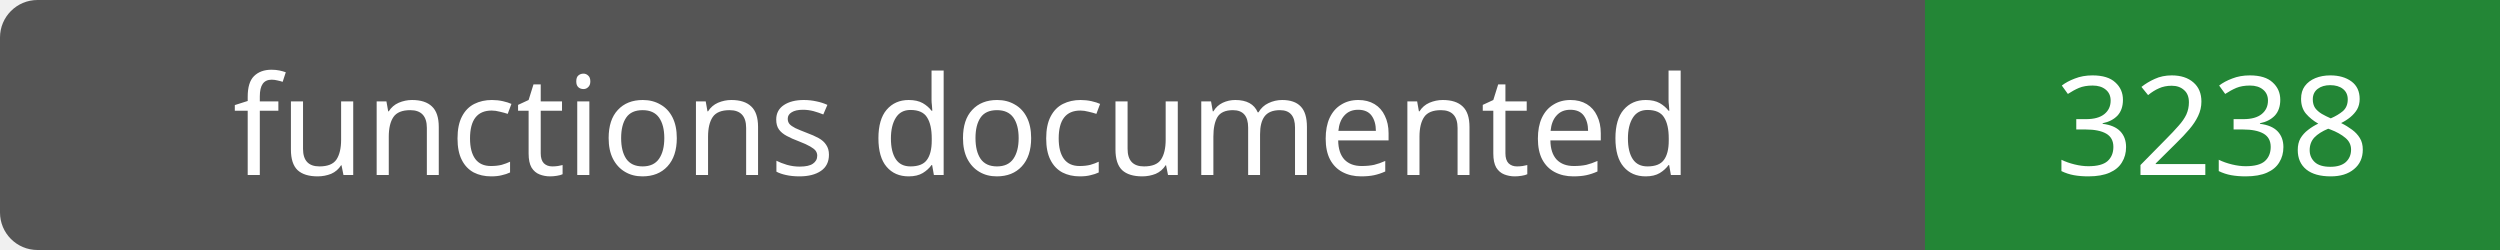
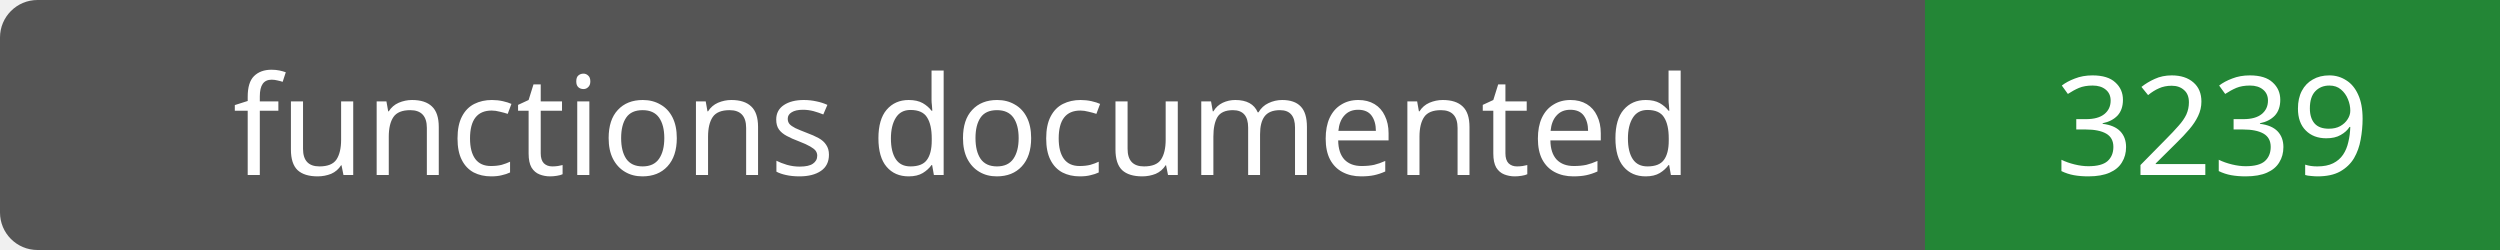
- <svg xmlns="http://www.w3.org/2000/svg" width="200" height="20" role="img" aria-label="functions documented: 3238">
+ <svg xmlns="http://www.w3.org/2000/svg" width="200" height="20" role="img" aria-label="functions documented: 3239">
  <rect width="200" height="20" rx="3" fill="#555" />
  <path fill="#238636" d="M154 0h46v20H154z" />
  <g fill="#fff" text-anchor="middle" font-family="Verdana,sans-serif" font-size="11">
    <text x="77.0" y="14">functions documented</text>
-     <text x="177.0" y="14">3238</text>
+     <text x="177.0" y="14">3239</text>
  </g>
</svg>
